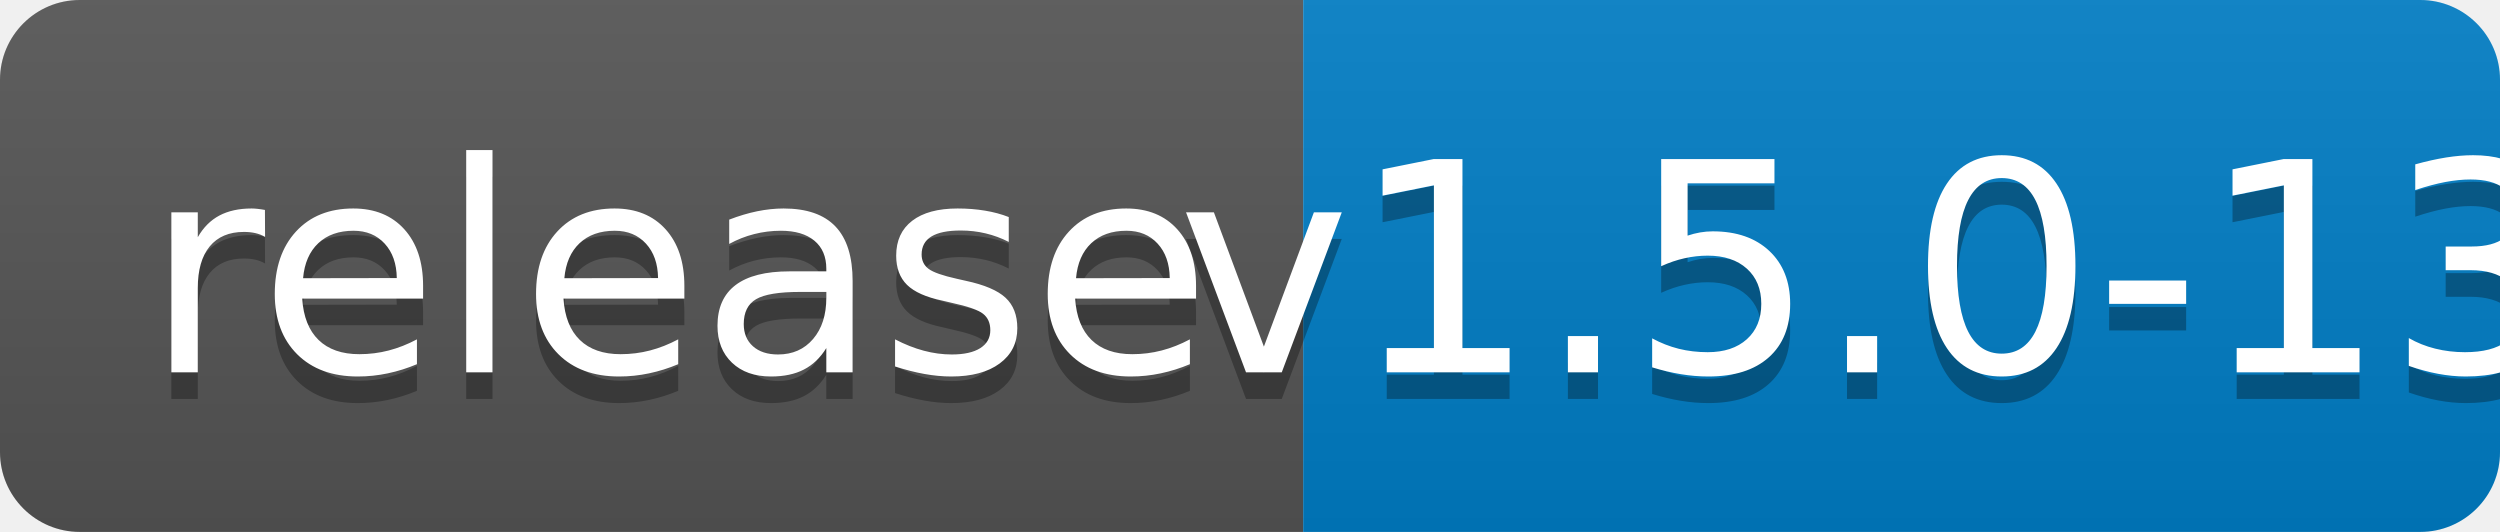
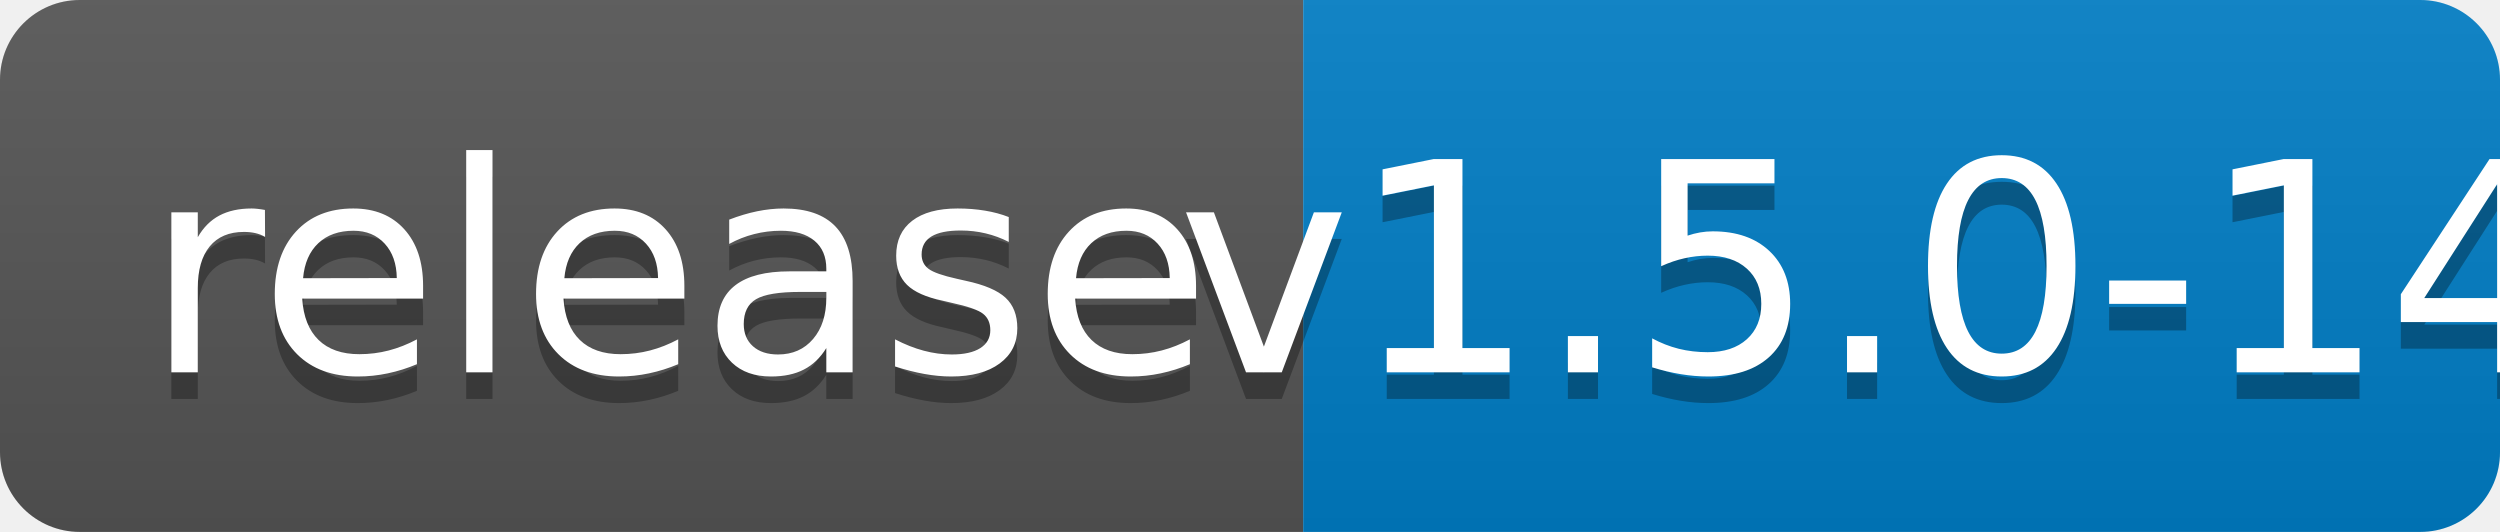
<svg xmlns="http://www.w3.org/2000/svg" width="94" height="20">
  <linearGradient id="b" x2="0" y2="100%">
    <stop offset="0" stop-color="#bbb" stop-opacity=".1" />
    <stop offset="1" stop-opacity=".1" />
  </linearGradient>
  <clipPath id="a">
    <rect width="94" height="20" rx="3" fill="#fff" />
  </clipPath>
  <g clip-path="url(#a)">
    <path fill="#555" d="M0 0h49v20H0z" />
    <path fill="#007ec6" d="M49 0h45v20H49z" />
    <path fill="url(#b)" d="M0 0h94v20H0z" />
  </g>
  <g fill="#fff" text-anchor="middle" font-family="DejaVu Sans,Verdana,Geneva,sans-serif" font-size="110">
    <text x="255" y="150" fill="#010101" fill-opacity=".3" transform="scale(.1)" textLength="390">release</text>
    <text x="255" y="140" transform="scale(.1)" textLength="390">release</text>
-     <text x="705" y="150" fill="#010101" fill-opacity=".3" transform="scale(.1)" textLength="350">v1.5.0-13</text>
-     <text x="705" y="140" transform="scale(.1)" textLength="350">v1.5.0-13</text>
+     <text x="705" y="150" fill="#010101" fill-opacity=".3" transform="scale(.1)" textLength="350">v1.5.0-14</text>
+     <text x="705" y="140" transform="scale(.1)" textLength="350">v1.5.0-14</text>
  </g>
</svg>
